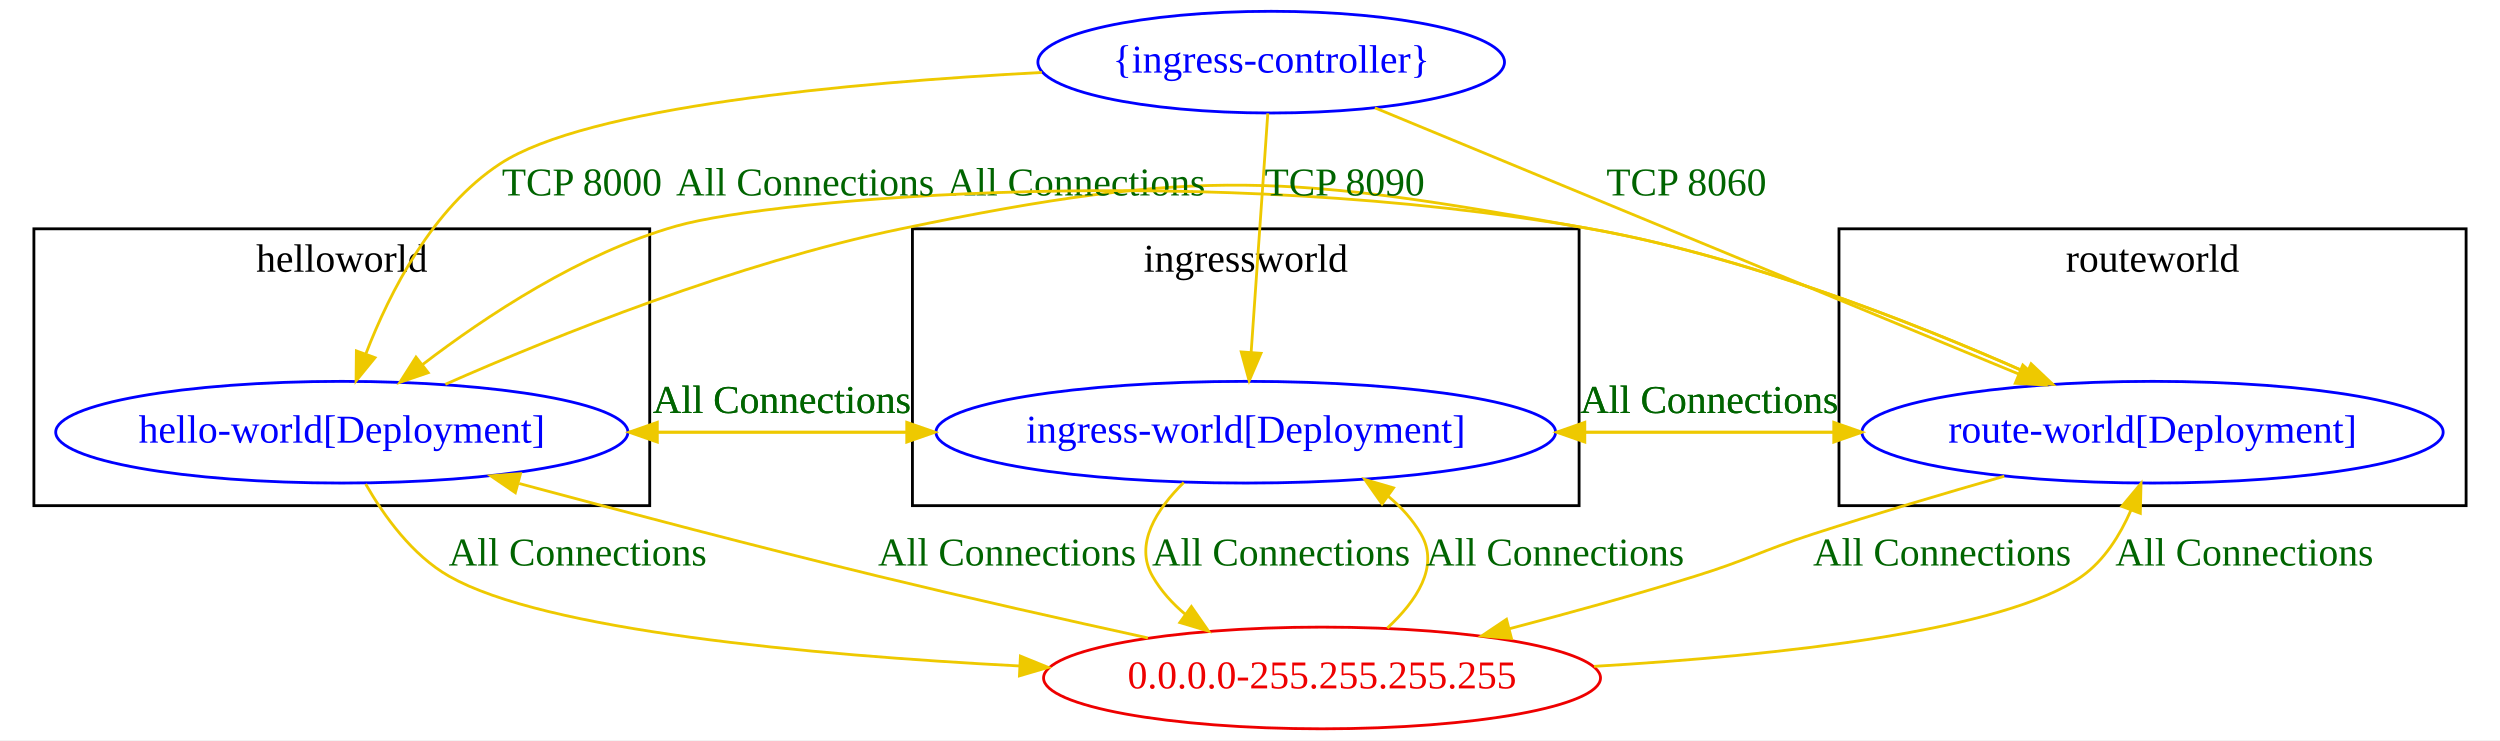
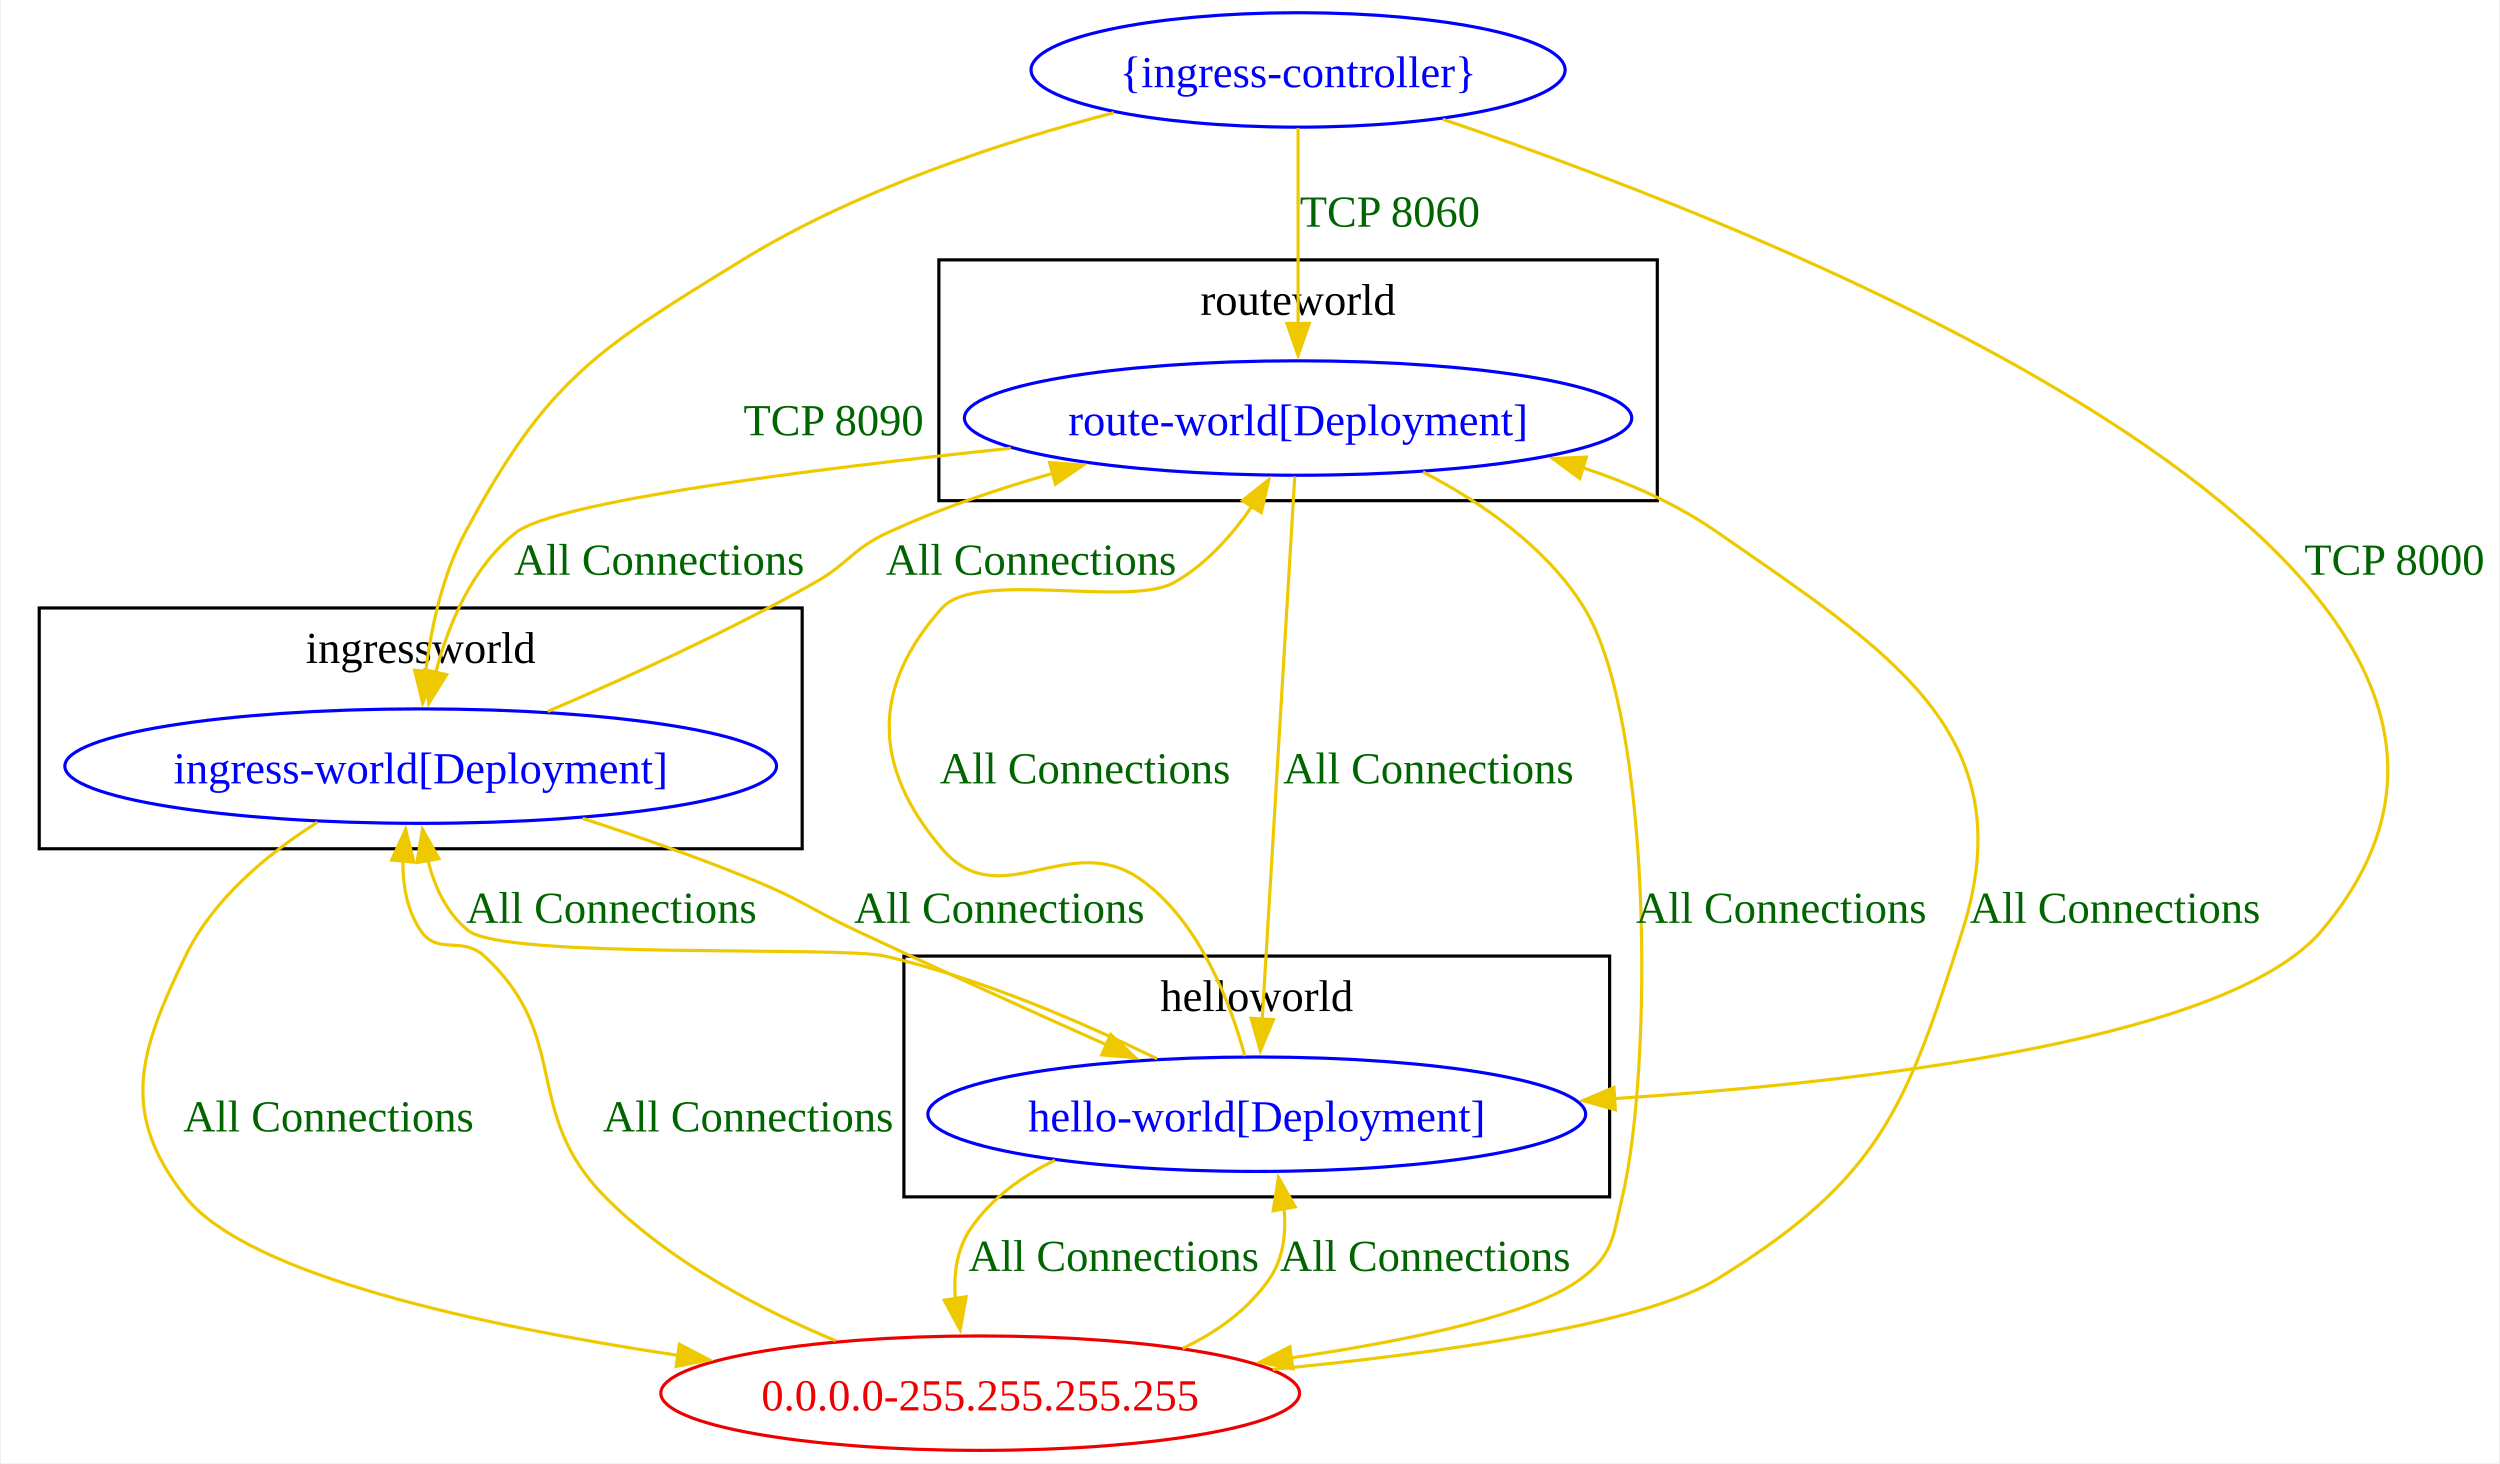
- <svg xmlns="http://www.w3.org/2000/svg" width="885pt" height="262pt" viewBox="0.00 0.00 885.00 262.00">
-   <g id="graph0" class="graph" transform="scale(1 1) rotate(0) translate(4 258)">
-     <polygon fill="white" stroke="transparent" points="-4,4 -4,-258 881,-258 881,4 -4,4" />
+ <svg xmlns="http://www.w3.org/2000/svg" width="786pt" height="460pt" viewBox="0.00 0.00 785.75 460.25">
+   <g id="graph0" class="graph" transform="scale(1 1) rotate(0) translate(4 456.25)">
+     <polygon fill="white" stroke="none" points="-4,4 -4,-456.25 781.75,-456.25 781.75,4 -4,4" />
    <g id="clust1" class="cluster">
-       <polygon fill="none" stroke="black" points="8,-79 8,-177 226,-177 226,-79 8,-79" />
-       <text text-anchor="middle" x="117" y="-161.8" font-family="Times New Roman,serif" font-size="14.00">helloworld</text>
+       <polygon fill="none" stroke="black" points="280,-79.75 280,-155.5 502,-155.5 502,-79.75 280,-79.75" />
+       <text text-anchor="middle" x="391" y="-138.2" font-family="Times New Roman,serif" font-size="14.00">helloworld</text>
+     </g>
+     <g id="clust2" class="cluster">
+       <polygon fill="none" stroke="black" points="8,-189.25 8,-265 248,-265 248,-189.25 8,-189.25" />
+       <text text-anchor="middle" x="128" y="-247.7" font-family="Times New Roman,serif" font-size="14.00">ingressworld</text>
    </g>
    <g id="clust3" class="cluster">
-       <polygon fill="none" stroke="black" points="647,-79 647,-177 869,-177 869,-79 647,-79" />
-       <text text-anchor="middle" x="758" y="-161.8" font-family="Times New Roman,serif" font-size="14.00">routeworld</text>
-     </g>
-     <g id="clust2" class="cluster">
-       <polygon fill="none" stroke="black" points="319,-79 319,-177 555,-177 555,-79 319,-79" />
-       <text text-anchor="middle" x="437" y="-161.8" font-family="Times New Roman,serif" font-size="14.00">ingressworld</text>
+       <polygon fill="none" stroke="black" points="291,-298.75 291,-374.5 517,-374.5 517,-298.75 291,-298.75" />
+       <text text-anchor="middle" x="404" y="-357.2" font-family="Times New Roman,serif" font-size="14.00">routeworld</text>
    </g>
    <g id="node1" class="node">
-       <ellipse fill="none" stroke="blue" cx="117" cy="-105" rx="101.28" ry="18" />
-       <text text-anchor="middle" x="117" y="-101.3" font-family="Times New Roman,serif" font-size="14.00" fill="blue">hello-world[Deployment]</text>
+       <ellipse fill="none" stroke="blue" cx="391" cy="-105.75" rx="103.46" ry="18" />
+       <text text-anchor="middle" x="391" y="-100.33" font-family="Times New Roman,serif" font-size="14.00" fill="blue">hello-world[Deployment]</text>
    </g>
    <g id="node2" class="node">
-       <ellipse fill="none" stroke="blue" cx="437" cy="-105" rx="109.68" ry="18" />
-       <text text-anchor="middle" x="437" y="-101.3" font-family="Times New Roman,serif" font-size="14.00" fill="blue">ingress-world[Deployment]</text>
+       <ellipse fill="none" stroke="blue" cx="128" cy="-215.25" rx="111.94" ry="18" />
+       <text text-anchor="middle" x="128" y="-209.82" font-family="Times New Roman,serif" font-size="14.00" fill="blue">ingress-world[Deployment]</text>
    </g>
    <g id="edge5" class="edge">
-       <path fill="none" stroke="#eec900" d="M218.69,-105C249.82,-105 284.36,-105 316.61,-105" />
-       <polygon fill="#eec900" stroke="#eec900" points="316.99,-108.5 326.99,-105 316.99,-101.5 316.99,-108.5" />
-       <text text-anchor="middle" x="272.78" y="-111.8" font-family="Times New Roman,serif" font-size="14.00" fill="darkgreen">All Connections</text>
+       <path fill="none" stroke="#eec900" d="M359.68,-123.18C336.65,-134.41 304.23,-148.49 274,-155.5 259.79,-158.79 154.41,-154.42 143,-163.5 136.18,-168.93 132.35,-177.3 130.24,-185.7" />
+       <polygon fill="#eec900" stroke="#eec900" points="126.82,-184.93 128.56,-195.38 133.72,-186.13 126.82,-184.93" />
+       <text text-anchor="middle" x="188" y="-165.95" font-family="Times New Roman,serif" font-size="14.00" fill="darkgreen">All Connections</text>
    </g>
    <g id="node3" class="node">
-       <ellipse fill="none" stroke="blue" cx="758" cy="-105" rx="102.88" ry="18" />
-       <text text-anchor="middle" x="758" y="-101.3" font-family="Times New Roman,serif" font-size="14.00" fill="blue">route-world[Deployment]</text>
+       <ellipse fill="none" stroke="blue" cx="404" cy="-324.75" rx="104.96" ry="18" />
+       <text text-anchor="middle" x="404" y="-319.32" font-family="Times New Roman,serif" font-size="14.00" fill="blue">route-world[Deployment]</text>
    </g>
    <g id="edge6" class="edge">
-       <path fill="none" stroke="#eec900" d="M153.65,-121.96C192.71,-139.17 256.8,-164.92 315,-177 421.18,-199.04 452.25,-196.12 559,-177 613.84,-167.18 673.54,-143.73 713.1,-126.24" />
-       <polygon fill="#eec900" stroke="#eec900" points="715.01,-129.22 722.71,-121.93 712.15,-122.83 715.01,-129.22" />
-       <text text-anchor="middle" x="377" y="-188.8" font-family="Times New Roman,serif" font-size="14.00" fill="darkgreen">All Connections</text>
+       <path fill="none" stroke="#eec900" d="M387.25,-124.07C382.65,-140.94 373.12,-165.94 355,-179.25 332.15,-196.04 310.41,-167.69 292,-189.25 270.14,-214.85 269.53,-239.93 292,-265 302.89,-277.15 350.78,-265 365,-273 374.96,-278.6 383.21,-287.89 389.51,-297" />
+       <polygon fill="#eec900" stroke="#eec900" points="386.49,-298.76 394.78,-305.35 392.41,-295.02 386.49,-298.76" />
+       <text text-anchor="middle" x="337" y="-209.82" font-family="Times New Roman,serif" font-size="14.00" fill="darkgreen">All Connections</text>
    </g>
    <g id="node4" class="node">
-       <ellipse fill="none" stroke="#ee0000" cx="464" cy="-18" rx="98.58" ry="18" />
-       <text text-anchor="middle" x="464" y="-14.3" font-family="Times New Roman,serif" font-size="14.00" fill="#ee0000">0.0.0.0-255.255.255.255</text>
+       <ellipse fill="none" stroke="#ee0000" cx="304" cy="-18" rx="100.46" ry="18" />
+       <text text-anchor="middle" x="304" y="-12.57" font-family="Times New Roman,serif" font-size="14.00" fill="#ee0000">0.0.0.0-255.255.255.255</text>
    </g>
    <g id="edge4" class="edge">
-       <path fill="none" stroke="#eec900" d="M125.44,-86.66C131.9,-75.38 141.92,-61.44 155,-54 188.69,-34.85 281.76,-26.17 357.02,-22.24" />
-       <polygon fill="#eec900" stroke="#eec900" points="357.23,-25.74 367.05,-21.74 356.88,-18.75 357.23,-25.74" />
-       <text text-anchor="middle" x="200.5" y="-57.8" font-family="Times New Roman,serif" font-size="14.00" fill="darkgreen">All Connections</text>
+       <path fill="none" stroke="#eec900" d="M327.55,-91.29C317.08,-86.24 307.53,-79.3 301,-69.75 296.63,-63.36 295.61,-55.4 296.15,-47.69" />
+       <polygon fill="#eec900" stroke="#eec900" points="299.59,-48.34 297.7,-37.91 292.68,-47.24 299.59,-48.34" />
+       <text text-anchor="middle" x="346" y="-56.45" font-family="Times New Roman,serif" font-size="14.00" fill="darkgreen">All Connections</text>
    </g>
    <g id="edge8" class="edge">
-       <path fill="none" stroke="#eec900" d="M326.99,-105C295.3,-105 260.71,-105 228.91,-105" />
-       <polygon fill="#eec900" stroke="#eec900" points="228.69,-101.5 218.69,-105 228.69,-108.5 228.69,-101.5" />
-       <text text-anchor="middle" x="272.78" y="-111.8" font-family="Times New Roman,serif" font-size="14.00" fill="darkgreen">All Connections</text>
+       <path fill="none" stroke="#eec900" d="M178.98,-198.8C196.31,-193.14 215.67,-186.37 233,-179.25 247.66,-173.23 250.66,-170.26 265,-163.5 290.88,-151.31 319.99,-138.16 343.7,-127.6" />
+       <polygon fill="#eec900" stroke="#eec900" points="345.08,-130.81 352.8,-123.55 342.24,-124.41 345.08,-130.81" />
+       <text text-anchor="middle" x="310" y="-165.95" font-family="Times New Roman,serif" font-size="14.00" fill="darkgreen">All Connections</text>
    </g>
    <g id="edge9" class="edge">
-       <path fill="none" stroke="#eec900" d="M547.02,-105C578.63,-105 613.14,-105 644.93,-105" />
-       <polygon fill="#eec900" stroke="#eec900" points="645.15,-108.5 655.15,-105 645.15,-101.5 645.15,-108.5" />
-       <text text-anchor="middle" x="601.07" y="-111.8" font-family="Times New Roman,serif" font-size="14.00" fill="darkgreen">All Connections</text>
+       <path fill="none" stroke="#eec900" d="M167.95,-232.46C192.68,-243.01 224.8,-257.61 252,-273 262.78,-279.1 263.75,-283.56 275,-288.75 291.31,-296.28 309.56,-302.46 327.08,-307.42" />
+       <polygon fill="#eec900" stroke="#eec900" points="325.84,-310.71 336.4,-309.95 327.67,-303.95 325.84,-310.71" />
+       <text text-anchor="middle" x="320" y="-275.45" font-family="Times New Roman,serif" font-size="14.00" fill="darkgreen">All Connections</text>
    </g>
    <g id="edge7" class="edge">
-       <path fill="none" stroke="#eec900" d="M415.06,-87.21C405.37,-77.65 397.47,-65.36 404,-54 406.96,-48.84 411.01,-44.37 415.62,-40.52" />
-       <polygon fill="#eec900" stroke="#eec900" points="417.75,-43.29 423.8,-34.6 413.65,-37.62 417.75,-43.29" />
-       <text text-anchor="middle" x="449.5" y="-57.8" font-family="Times New Roman,serif" font-size="14.00" fill="darkgreen">All Connections</text>
+       <path fill="none" stroke="#eec900" d="M95.55,-197.62C79.92,-187.71 62.7,-173.52 54,-155.5 39.36,-125.18 33.19,-106.22 54,-79.75 73.4,-55.07 146.86,-39.18 209.17,-29.86" />
+       <polygon fill="#eec900" stroke="#eec900" points="209.37,-33.37 218.77,-28.47 208.37,-26.44 209.37,-33.37" />
+       <text text-anchor="middle" x="99" y="-100.33" font-family="Times New Roman,serif" font-size="14.00" fill="darkgreen">All Connections</text>
    </g>
    <g id="edge11" class="edge">
-       <path fill="none" stroke="#eec900" d="M722.71,-121.97C683.71,-139.72 618.51,-166.43 559,-177 424.84,-200.82 270.49,-187.91 235.5,-178 201.75,-168.44 168.17,-146.25 145.42,-128.82" />
-       <polygon fill="#eec900" stroke="#eec900" points="147.58,-126.07 137.55,-122.65 143.26,-131.58 147.58,-126.07" />
-       <text text-anchor="middle" x="281" y="-188.8" font-family="Times New Roman,serif" font-size="14.00" fill="darkgreen">All Connections</text>
+       <path fill="none" stroke="#eec900" d="M402.96,-306.36C400.73,-269.14 395.47,-181.44 392.73,-135.68" />
+       <polygon fill="#eec900" stroke="#eec900" points="396.23,-135.51 392.14,-125.73 389.24,-135.93 396.23,-135.51" />
+       <text text-anchor="middle" x="445" y="-209.82" font-family="Times New Roman,serif" font-size="14.00" fill="darkgreen">All Connections</text>
    </g>
    <g id="edge12" class="edge">
-       <path fill="none" stroke="#eec900" d="M655.15,-105C624.02,-105 589.55,-105 557.38,-105" />
-       <polygon fill="#eec900" stroke="#eec900" points="557.02,-101.5 547.02,-105 557.02,-108.5 557.02,-101.5" />
-       <text text-anchor="middle" x="601.07" y="-111.8" font-family="Times New Roman,serif" font-size="14.00" fill="darkgreen">All Connections</text>
+       <path fill="none" stroke="#eec900" d="M313.66,-315.26C248.7,-308.43 170.44,-298.4 158,-288.75 144.28,-278.1 136.78,-260.08 132.72,-244.66" />
+       <polygon fill="#eec900" stroke="#eec900" points="136.16,-244.02 130.56,-235.03 129.33,-245.55 136.16,-244.02" />
+       <text text-anchor="middle" x="203" y="-275.45" font-family="Times New Roman,serif" font-size="14.00" fill="darkgreen">All Connections</text>
    </g>
    <g id="edge10" class="edge">
-       <path fill="none" stroke="#eec900" d="M705.52,-89.42C684.45,-83.38 659.99,-76.13 638,-69 619.14,-62.89 614.93,-59.88 596,-54 574.79,-47.41 551.43,-40.96 530.34,-35.43" />
-       <polygon fill="#eec900" stroke="#eec900" points="531.06,-32 520.5,-32.87 529.3,-38.77 531.06,-32" />
-       <text text-anchor="middle" x="683.5" y="-57.8" font-family="Times New Roman,serif" font-size="14.00" fill="darkgreen">All Connections</text>
+       <path fill="none" stroke="#eec900" d="M443.29,-307.78C461.77,-298.18 482.28,-284.08 494,-265 515.59,-229.85 515.56,-119.88 506,-79.75 503.03,-67.28 503.26,-61.69 493,-54 478.02,-42.77 439.88,-34.67 401.75,-29.1" />
+       <polygon fill="#eec900" stroke="#eec900" points="402.37,-25.65 391.98,-27.73 401.4,-32.58 402.37,-25.65" />
+       <text text-anchor="middle" x="556" y="-165.95" font-family="Times New Roman,serif" font-size="14.00" fill="darkgreen">All Connections</text>
    </g>
    <g id="edge1" class="edge">
-       <path fill="none" stroke="#eec900" d="M402.36,-32.17C373.36,-38.52 338.34,-46.39 307,-54 264.43,-64.34 216.76,-76.89 179.81,-86.83" />
-       <polygon fill="#eec900" stroke="#eec900" points="178.43,-83.58 169.69,-89.56 180.26,-90.33 178.43,-83.58" />
-       <text text-anchor="middle" x="352.5" y="-57.8" font-family="Times New Roman,serif" font-size="14.00" fill="darkgreen">All Connections</text>
+       <path fill="none" stroke="#eec900" d="M367.69,-32.11C378.45,-37.19 388.29,-44.23 395,-54 399.39,-60.39 400.3,-68.35 399.6,-76.06" />
+       <polygon fill="#eec900" stroke="#eec900" points="396.17,-75.38 397.83,-85.84 403.06,-76.63 396.17,-75.38" />
+       <text text-anchor="middle" x="444" y="-56.45" font-family="Times New Roman,serif" font-size="14.00" fill="darkgreen">All Connections</text>
    </g>
    <g id="edge2" class="edge">
-       <path fill="none" stroke="#eec900" d="M487.12,-35.67C497.36,-45.18 505.73,-57.47 499,-69 496.01,-74.13 491.95,-78.57 487.34,-82.39" />
-       <polygon fill="#eec900" stroke="#eec900" points="485.24,-79.59 479.14,-88.26 489.31,-85.28 485.24,-79.59" />
-       <text text-anchor="middle" x="546.5" y="-57.8" font-family="Times New Roman,serif" font-size="14.00" fill="darkgreen">All Connections</text>
+       <path fill="none" stroke="#eec900" d="M258.55,-34.48C234.64,-44.43 206.18,-59.36 186,-79.75 159.51,-106.52 175.73,-130.01 148,-155.5 140.95,-161.98 133.37,-155.57 128,-163.5 123.67,-169.9 122.31,-177.86 122.38,-185.57" />
+       <polygon fill="#eec900" stroke="#eec900" points="118.88,-185.69 123.27,-195.34 125.85,-185.06 118.88,-185.69" />
+       <text text-anchor="middle" x="231" y="-100.33" font-family="Times New Roman,serif" font-size="14.00" fill="darkgreen">All Connections</text>
    </g>
    <g id="edge3" class="edge">
-       <path fill="none" stroke="#eec900" d="M560.31,-22.11C625.97,-25.97 705.75,-34.62 733,-54 740.93,-59.64 746.48,-68.53 750.3,-77.26" />
-       <polygon fill="#eec900" stroke="#eec900" points="747.12,-78.74 753.92,-86.87 753.67,-76.28 747.12,-78.74" />
-       <text text-anchor="middle" x="790.5" y="-57.8" font-family="Times New Roman,serif" font-size="14.00" fill="darkgreen">All Connections</text>
+       <path fill="none" stroke="#eec900" d="M396.03,-25.49C450.31,-30.73 512.79,-39.65 536,-54 586.6,-85.29 595.05,-106.78 613,-163.5 632.71,-225.8 589.61,-251.39 536,-288.75 523.32,-297.58 508.54,-304.19 493.55,-309.13" />
+       <polygon fill="#eec900" stroke="#eec900" points="492.63,-305.75 484.08,-312 494.66,-312.45 492.63,-305.75" />
+       <text text-anchor="middle" x="661" y="-165.95" font-family="Times New Roman,serif" font-size="14.00" fill="darkgreen">All Connections</text>
    </g>
    <g id="node5" class="node">
-       <ellipse fill="none" stroke="blue" cx="446" cy="-236" rx="82.59" ry="18" />
-       <text text-anchor="middle" x="446" y="-232.3" font-family="Times New Roman,serif" font-size="14.00" fill="blue">{ingress-controller}</text>
+       <ellipse fill="none" stroke="blue" cx="404" cy="-434.25" rx="84" ry="18" />
+       <text text-anchor="middle" x="404" y="-428.82" font-family="Times New Roman,serif" font-size="14.00" fill="blue">{ingress-controller}</text>
    </g>
    <g id="edge13" class="edge">
-       <path fill="none" stroke="#eec900" d="M364.83,-232.35C296.01,-228.72 203.72,-220.15 173,-200 149.14,-184.35 134,-154.7 125.56,-132.87" />
-       <polygon fill="#eec900" stroke="#eec900" points="128.75,-131.38 122.05,-123.17 122.16,-133.77 128.75,-131.38" />
-       <text text-anchor="middle" x="202" y="-188.8" font-family="Times New Roman,serif" font-size="14.00" fill="darkgreen">TCP 8000</text>
+       <path fill="none" stroke="#eec900" d="M449.54,-418.72C559.25,-381.47 822.25,-277.42 726,-163.5 697.72,-130.03 589.42,-116.29 503.51,-110.66" />
+       <polygon fill="#eec900" stroke="#eec900" points="503.8,-107.17 493.6,-110.04 503.36,-114.16 503.8,-107.17" />
+       <text text-anchor="middle" x="748.88" y="-275.45" font-family="Times New Roman,serif" font-size="14.00" fill="darkgreen">TCP 8000</text>
    </g>
    <g id="edge14" class="edge">
-       <path fill="none" stroke="#eec900" d="M444.8,-217.87C443.3,-196.28 440.69,-158.91 438.91,-133.35" />
-       <polygon fill="#eec900" stroke="#eec900" points="442.39,-132.93 438.2,-123.2 435.4,-133.42 442.39,-132.93" />
-       <text text-anchor="middle" x="472" y="-188.8" font-family="Times New Roman,serif" font-size="14.00" fill="darkgreen">TCP 8090</text>
+       <path fill="none" stroke="#eec900" d="M346.06,-420.81C310.59,-411.53 265.26,-396.6 229.25,-374.5 182.91,-346.06 167.7,-336.66 142,-288.75 134.83,-275.38 131.3,-258.88 129.57,-245" />
+       <polygon fill="#eec900" stroke="#eec900" points="133.06,-244.75 128.62,-235.13 126.09,-245.42 133.06,-244.75" />
+       <text text-anchor="middle" x="257.88" y="-319.32" font-family="Times New Roman,serif" font-size="14.00" fill="darkgreen">TCP 8090</text>
    </g>
    <g id="edge15" class="edge">
-       <path fill="none" stroke="#eec900" d="M482.71,-219.82C539.4,-196.38 648.22,-151.39 710.73,-125.55" />
-       <polygon fill="#eec900" stroke="#eec900" points="712.07,-128.78 719.97,-121.72 709.39,-122.31 712.07,-128.78" />
-       <text text-anchor="middle" x="593" y="-188.8" font-family="Times New Roman,serif" font-size="14.00" fill="darkgreen">TCP 8060</text>
+       <path fill="none" stroke="#eec900" d="M404,-415.98C404,-399.37 404,-373.95 404,-354.32" />
+       <polygon fill="#eec900" stroke="#eec900" points="407.5,-354.49 404,-344.49 400.5,-354.49 407.5,-354.49" />
+       <text text-anchor="middle" x="432.88" y="-384.95" font-family="Times New Roman,serif" font-size="14.00" fill="darkgreen">TCP 8060</text>
    </g>
  </g>
</svg>
